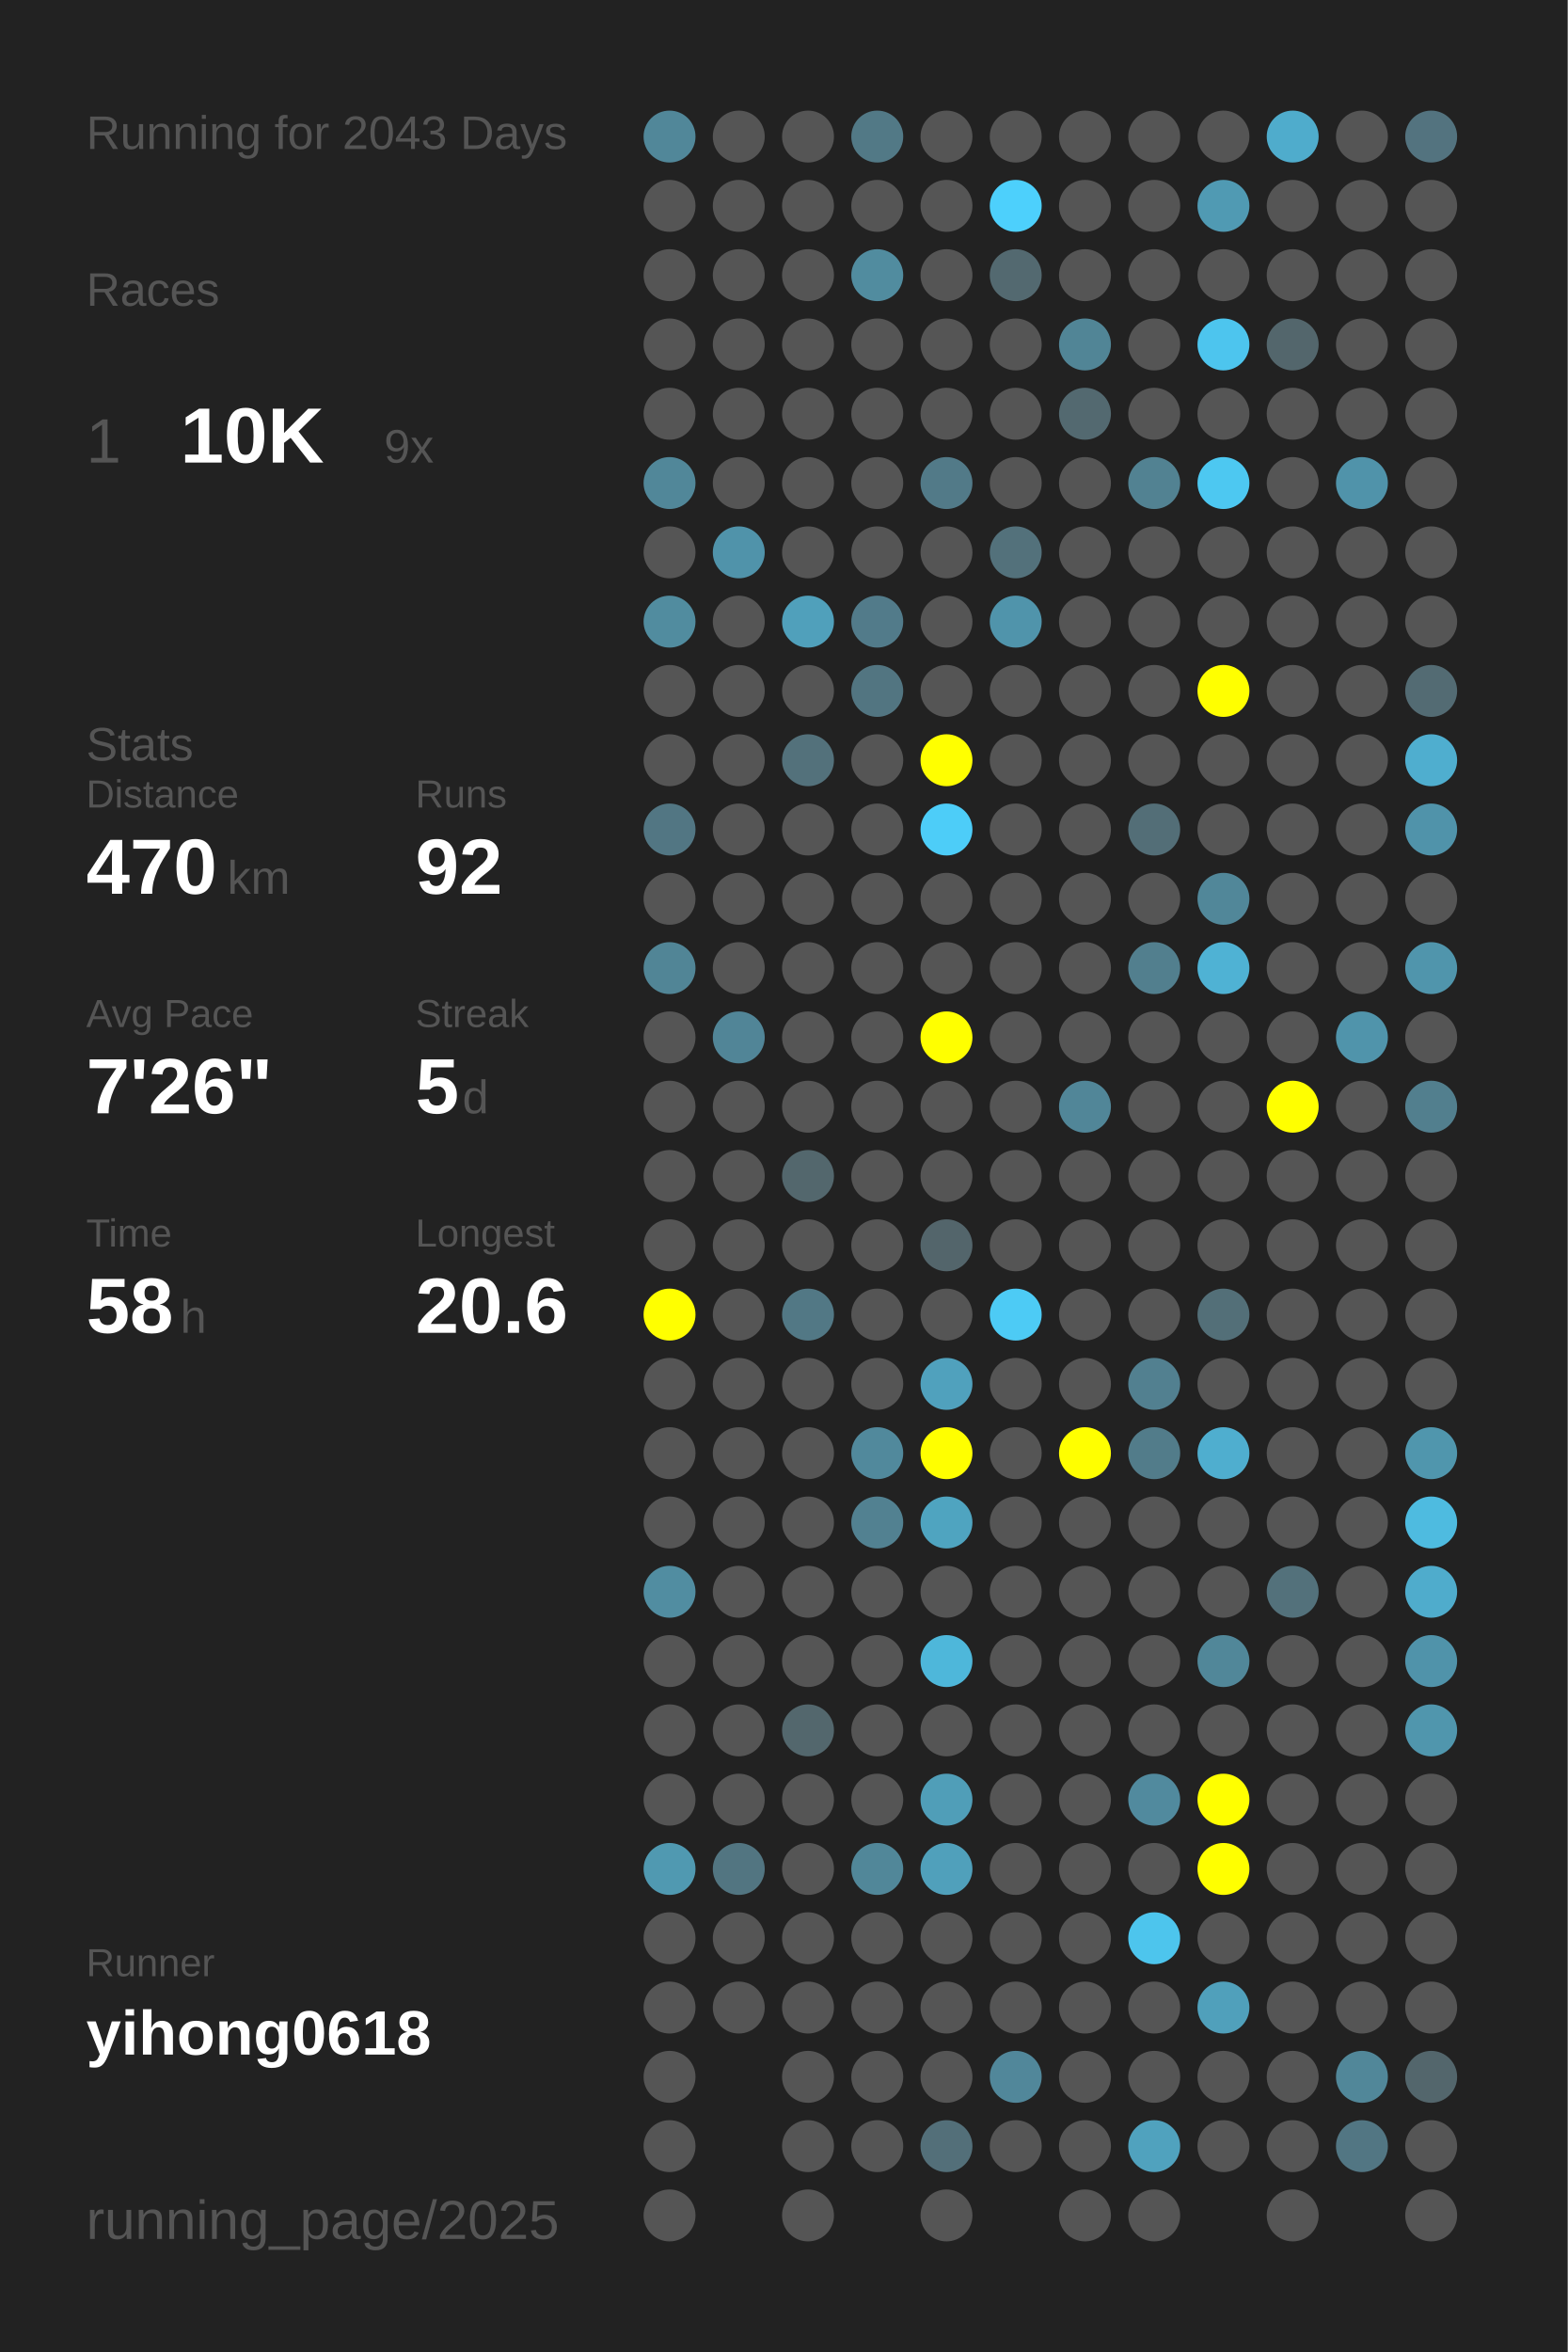
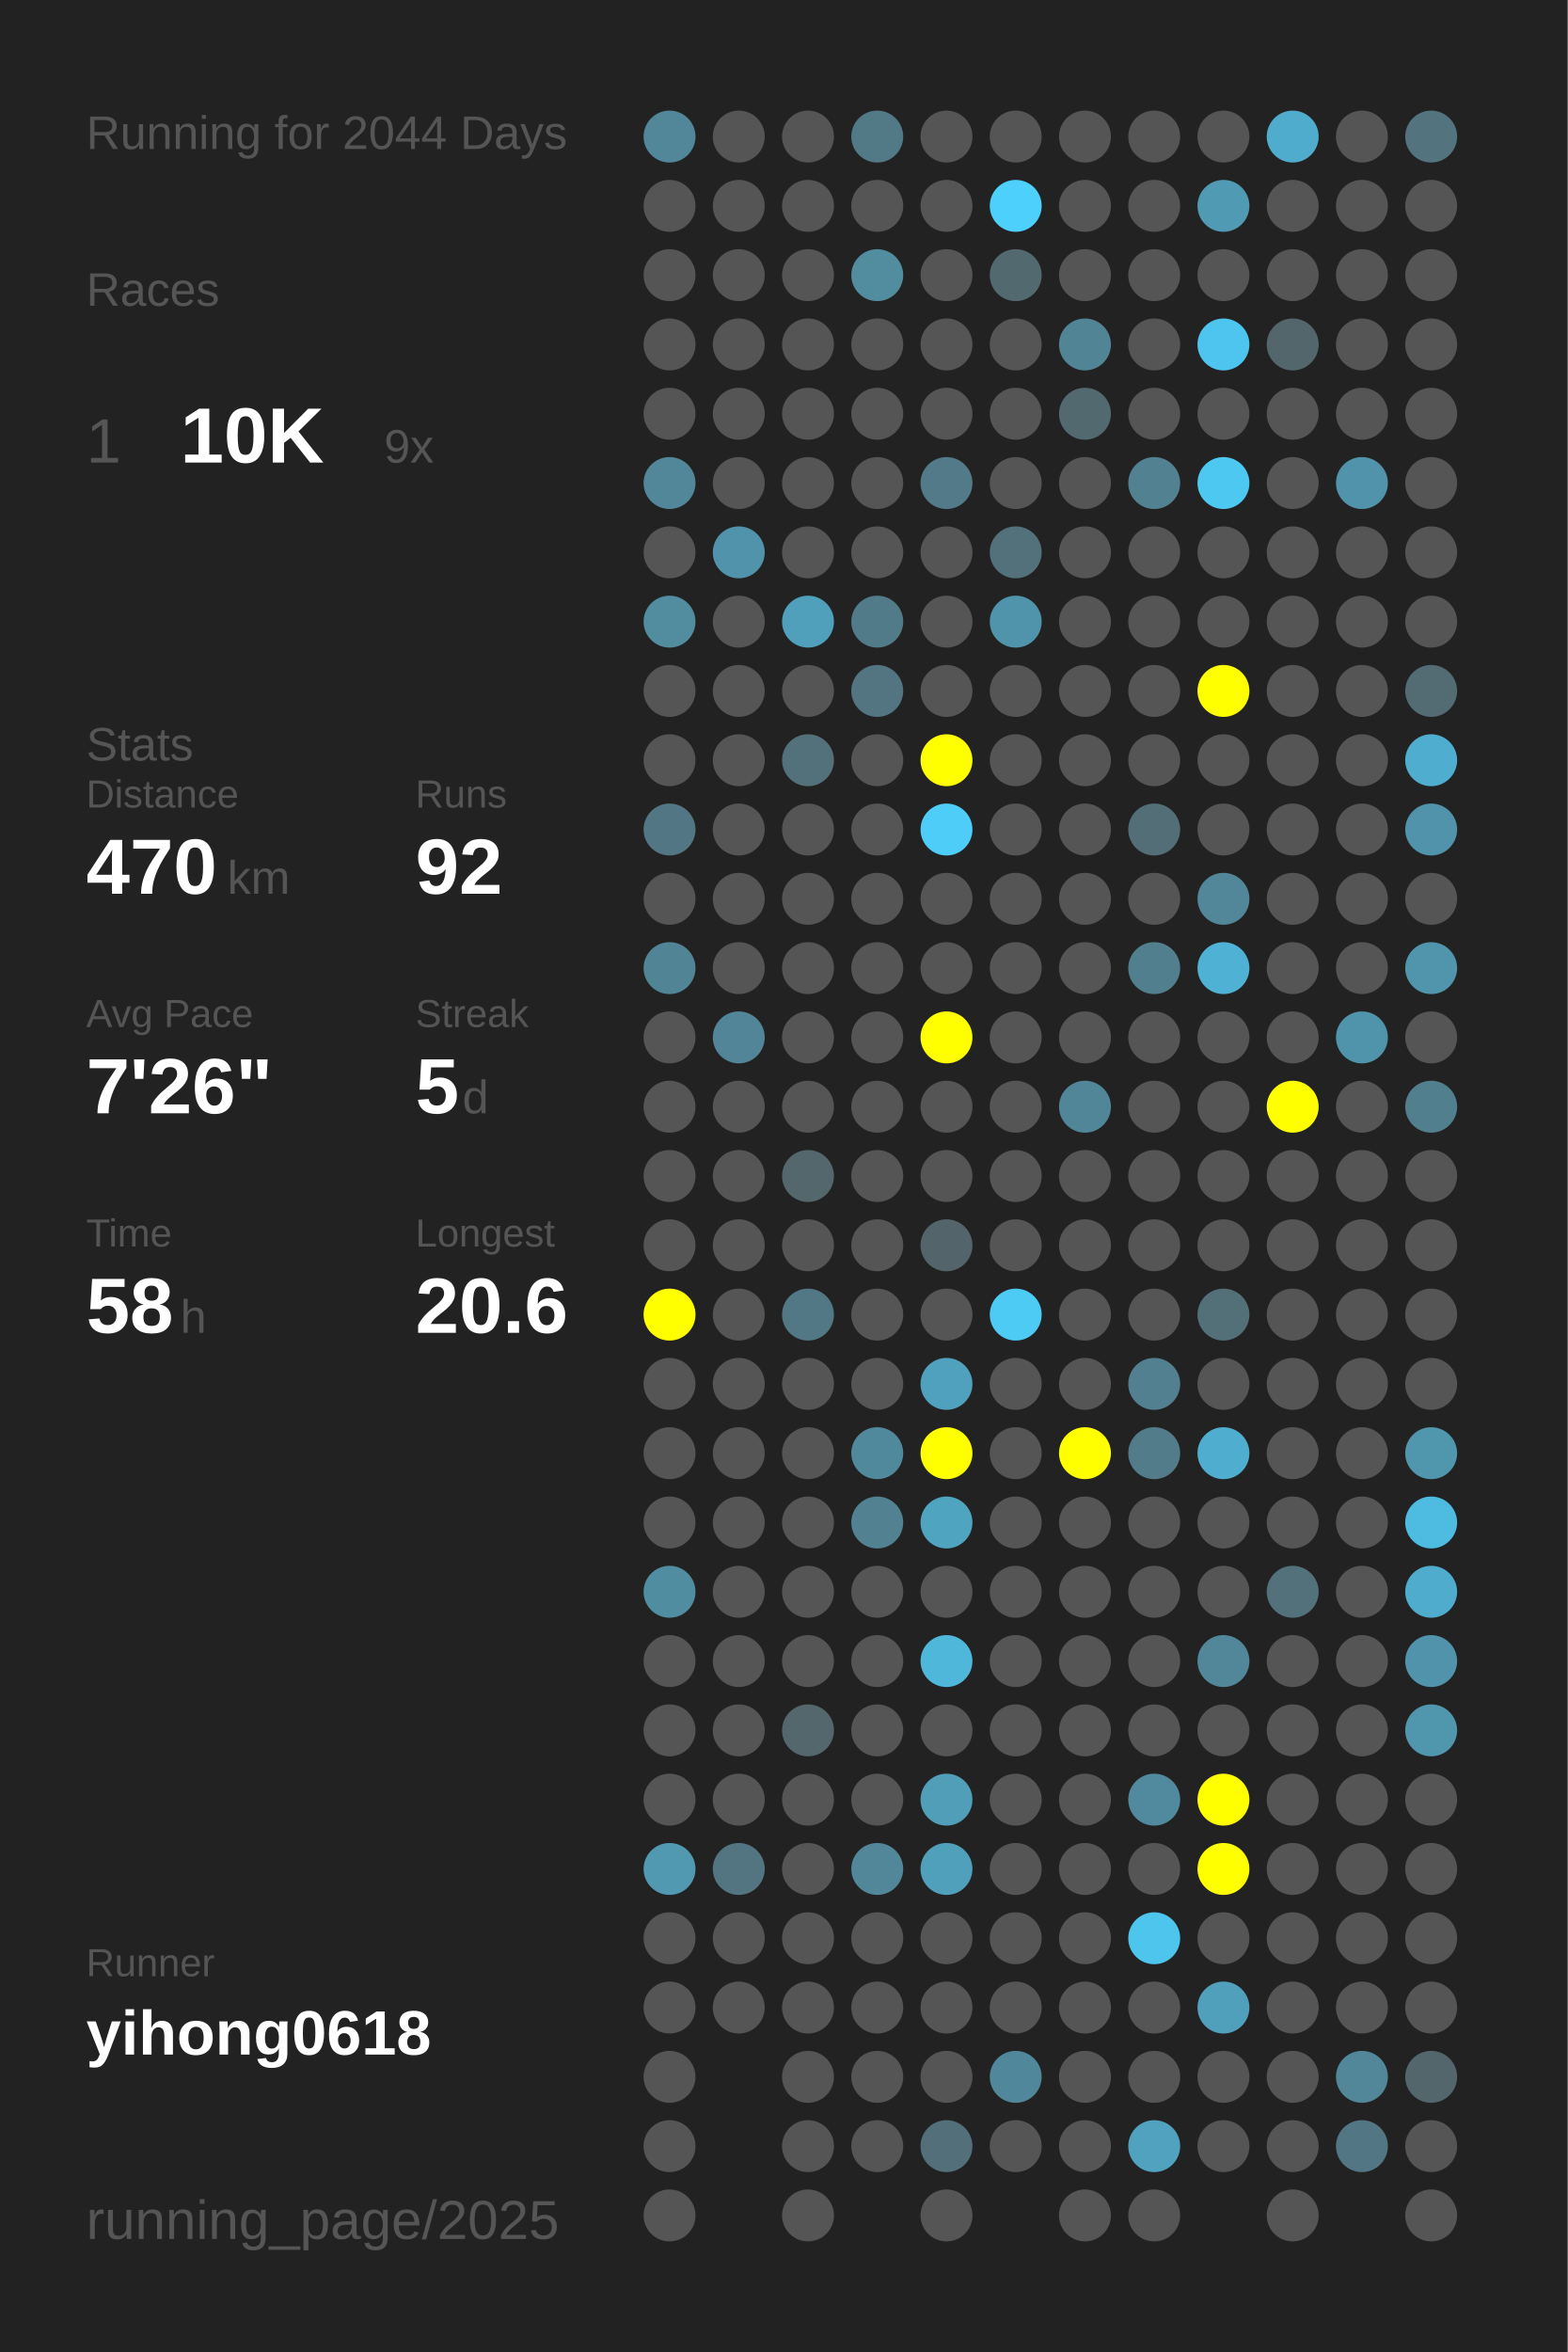
<svg xmlns="http://www.w3.org/2000/svg" baseProfile="full" height="300mm" version="1.1" viewBox="0,0,200,300" width="200mm">
  <defs />
  <rect fill="#222222" height="300" width="200" x="0" y="0" />
-   <text fill="#555555" style="font-size:6px; font-family:Arial;" x="11" y="19">Running for 2043 Days</text>
+   <text fill="#555555" style="font-size:6px; font-family:Arial;" x="11" y="19">Running for 2044 Days</text>
  <text fill="#555555" style="font-size:6px; font-family:Arial;" x="11" y="39">Races</text>
  <text fill="#555555" style="font-size:8px; font-family:Arial;" x="11" y="59">1</text>
  <text fill="#FFFFFF" style="font-size:10px; font-family:Arial; font-weight:bold;" x="23" y="59">10K</text>
  <text fill="#555555" style="font-size:6px; font-family:Arial;" x="49" y="59">9x</text>
  <text fill="#555555" style="font-size:6px; font-family:Arial;" x="11" y="97">Stats</text>
  <text fill="#555555" style="font-size:5px; font-family:Arial;" x="11" y="103">Distance</text>
  <text fill="#FFFFFF" style="font-size:10px; font-family:Arial; font-weight:bold;" x="11" y="114">470</text>
  <text fill="#555555" style="font-size:6px; font-family:Arial;" x="29" y="114">km</text>
  <text fill="#555555" style="font-size:5px; font-family:Arial;" x="53" y="103">Runs</text>
  <text fill="#FFFFFF" style="font-size:10px; font-family:Arial; font-weight:bold;" x="53" y="114">92</text>
  <text fill="#555555" style="font-size:5px; font-family:Arial;" x="11" y="131">Avg Pace</text>
  <text fill="#FFFFFF" style="font-size:10px; font-family:Arial; font-weight:bold;" x="11" y="142">7'26"</text>
  <text fill="#555555" style="font-size:5px; font-family:Arial;" x="53" y="131">Streak</text>
  <text fill="#FFFFFF" style="font-size:10px; font-family:Arial; font-weight:bold;" x="53" y="142">5</text>
  <text fill="#555555" style="font-size:6px; font-family:Arial;" x="59" y="142">d</text>
  <text fill="#555555" style="font-size:5px; font-family:Arial;" x="11" y="159">Time</text>
  <text fill="#FFFFFF" style="font-size:10px; font-family:Arial; font-weight:bold;" x="11" y="170">58</text>
  <text fill="#555555" style="font-size:6px; font-family:Arial;" x="23" y="170">h</text>
  <text fill="#555555" style="font-size:5px; font-family:Arial;" x="53" y="159">Longest</text>
  <text fill="#FFFFFF" style="font-size:10px; font-family:Arial; font-weight:bold;" x="53" y="170">20.6</text>
  <text fill="#555555" style="font-size:5px; font-family:Arial;" x="11" y="252.065">Runner</text>
  <text fill="#FFFFFF" style="font-size:8px; font-family:Arial; font-weight:bold;" x="11" y="262.065">yihong0618</text>
  <text fill="#555555" style="font-size:7px; font-family:Arial;" x="11" y="285.581">running_page/2025</text>
  <circle cx="85.417" cy="17.419" fill="#518799" r="3.312" />
  <circle cx="85.417" cy="26.258" fill="#555555" r="3.312" />
  <circle cx="85.417" cy="35.097" fill="#555555" r="3.312" />
  <circle cx="85.417" cy="43.935" fill="#555555" r="3.312" />
  <circle cx="85.417" cy="52.774" fill="#555555" r="3.312" />
  <circle cx="85.417" cy="61.613" fill="#518799" r="3.312" />
  <circle cx="85.417" cy="70.452" fill="#555555" r="3.312" />
  <circle cx="85.417" cy="79.29" fill="#518c9f" r="3.312" />
  <circle cx="85.417" cy="88.129" fill="#555555" r="3.312" />
  <circle cx="85.417" cy="96.968" fill="#555555" r="3.312" />
  <circle cx="85.417" cy="105.806" fill="#527683" r="3.312" />
  <circle cx="85.417" cy="114.645" fill="#555555" r="3.312" />
  <circle cx="85.417" cy="123.484" fill="#518596" r="3.312" />
  <circle cx="85.417" cy="132.323" fill="#555555" r="3.312" />
  <circle cx="85.417" cy="141.161" fill="#555555" r="3.312" />
  <circle cx="85.417" cy="150" fill="#555555" r="3.312" />
  <circle cx="85.417" cy="158.839" fill="#555555" r="3.312" />
  <circle cx="85.417" cy="167.677" fill="#FFFF00" r="3.312" />
  <circle cx="85.417" cy="176.516" fill="#555555" r="3.312" />
  <circle cx="85.417" cy="185.355" fill="#555555" r="3.312" />
  <circle cx="85.417" cy="194.194" fill="#555555" r="3.312" />
  <circle cx="85.417" cy="203.032" fill="#518da1" r="3.312" />
  <circle cx="85.417" cy="211.871" fill="#555555" r="3.312" />
  <circle cx="85.417" cy="220.71" fill="#555555" r="3.312" />
  <circle cx="85.417" cy="229.548" fill="#555555" r="3.312" />
  <circle cx="85.417" cy="238.387" fill="#5099b1" r="3.312" />
  <circle cx="85.417" cy="247.226" fill="#555555" r="3.312" />
  <circle cx="85.417" cy="256.065" fill="#555555" r="3.312" />
  <circle cx="85.417" cy="264.903" fill="#555555" r="3.312" />
  <circle cx="85.417" cy="273.742" fill="#555555" r="3.312" />
  <circle cx="85.417" cy="282.581" fill="#555555" r="3.312" />
  <circle cx="94.25" cy="17.419" fill="#555555" r="3.312" />
  <circle cx="94.25" cy="26.258" fill="#555555" r="3.312" />
  <circle cx="94.25" cy="35.097" fill="#555555" r="3.312" />
  <circle cx="94.25" cy="43.935" fill="#555555" r="3.312" />
  <circle cx="94.25" cy="52.774" fill="#555555" r="3.312" />
  <circle cx="94.25" cy="61.613" fill="#555555" r="3.312" />
  <circle cx="94.25" cy="70.452" fill="#5093aa" r="3.312" />
  <circle cx="94.25" cy="79.29" fill="#555555" r="3.312" />
  <circle cx="94.25" cy="88.129" fill="#555555" r="3.312" />
  <circle cx="94.25" cy="96.968" fill="#555555" r="3.312" />
  <circle cx="94.25" cy="105.806" fill="#555555" r="3.312" />
  <circle cx="94.25" cy="114.645" fill="#555555" r="3.312" />
  <circle cx="94.25" cy="123.484" fill="#555555" r="3.312" />
  <circle cx="94.25" cy="132.323" fill="#518597" r="3.312" />
  <circle cx="94.25" cy="141.161" fill="#555555" r="3.312" />
  <circle cx="94.25" cy="150" fill="#555555" r="3.312" />
  <circle cx="94.25" cy="158.839" fill="#555555" r="3.312" />
  <circle cx="94.25" cy="167.677" fill="#555555" r="3.312" />
  <circle cx="94.25" cy="176.516" fill="#555555" r="3.312" />
  <circle cx="94.25" cy="185.355" fill="#555555" r="3.312" />
  <circle cx="94.25" cy="194.194" fill="#555555" r="3.312" />
  <circle cx="94.25" cy="203.032" fill="#555555" r="3.312" />
  <circle cx="94.25" cy="211.871" fill="#555555" r="3.312" />
  <circle cx="94.25" cy="220.71" fill="#555555" r="3.312" />
  <circle cx="94.25" cy="229.548" fill="#555555" r="3.312" />
  <circle cx="94.25" cy="238.387" fill="#527581" r="3.312" />
  <circle cx="94.25" cy="247.226" fill="#555555" r="3.312" />
  <circle cx="94.25" cy="256.065" fill="#555555" r="3.312" />
  <circle cx="103.083" cy="17.419" fill="#555555" r="3.312" />
  <circle cx="103.083" cy="26.258" fill="#555555" r="3.312" />
  <circle cx="103.083" cy="35.097" fill="#555555" r="3.312" />
  <circle cx="103.083" cy="43.935" fill="#555555" r="3.312" />
  <circle cx="103.083" cy="52.774" fill="#555555" r="3.312" />
  <circle cx="103.083" cy="61.613" fill="#555555" r="3.312" />
  <circle cx="103.083" cy="70.452" fill="#555555" r="3.312" />
  <circle cx="103.083" cy="79.29" fill="#50a0bb" r="3.312" />
  <circle cx="103.083" cy="88.129" fill="#555555" r="3.312" />
  <circle cx="103.083" cy="96.968" fill="#53717b" r="3.312" />
  <circle cx="103.083" cy="105.806" fill="#555555" r="3.312" />
  <circle cx="103.083" cy="114.645" fill="#555555" r="3.312" />
  <circle cx="103.083" cy="123.484" fill="#555555" r="3.312" />
  <circle cx="103.083" cy="132.323" fill="#555555" r="3.312" />
  <circle cx="103.083" cy="141.161" fill="#555555" r="3.312" />
  <circle cx="103.083" cy="150" fill="#53676d" r="3.312" />
  <circle cx="103.083" cy="158.839" fill="#555555" r="3.312" />
  <circle cx="103.083" cy="167.677" fill="#527885" r="3.312" />
  <circle cx="103.083" cy="176.516" fill="#555555" r="3.312" />
  <circle cx="103.083" cy="185.355" fill="#555555" r="3.312" />
  <circle cx="103.083" cy="194.194" fill="#555555" r="3.312" />
  <circle cx="103.083" cy="203.032" fill="#555555" r="3.312" />
  <circle cx="103.083" cy="211.871" fill="#555555" r="3.312" />
  <circle cx="103.083" cy="220.71" fill="#53676d" r="3.312" />
  <circle cx="103.083" cy="229.548" fill="#555555" r="3.312" />
  <circle cx="103.083" cy="238.387" fill="#555555" r="3.312" />
  <circle cx="103.083" cy="247.226" fill="#555555" r="3.312" />
  <circle cx="103.083" cy="256.065" fill="#555555" r="3.312" />
  <circle cx="103.083" cy="264.903" fill="#555555" r="3.312" />
  <circle cx="103.083" cy="273.742" fill="#555555" r="3.312" />
  <circle cx="103.083" cy="282.581" fill="#555555" r="3.312" />
  <circle cx="111.917" cy="17.419" fill="#527986" r="3.312" />
  <circle cx="111.917" cy="26.258" fill="#555555" r="3.312" />
  <circle cx="111.917" cy="35.097" fill="#518c9f" r="3.312" />
  <circle cx="111.917" cy="43.935" fill="#555555" r="3.312" />
  <circle cx="111.917" cy="52.774" fill="#555555" r="3.312" />
  <circle cx="111.917" cy="61.613" fill="#555555" r="3.312" />
  <circle cx="111.917" cy="70.452" fill="#555555" r="3.312" />
  <circle cx="111.917" cy="79.29" fill="#527b8a" r="3.312" />
  <circle cx="111.917" cy="88.129" fill="#527581" r="3.312" />
  <circle cx="111.917" cy="96.968" fill="#555555" r="3.312" />
  <circle cx="111.917" cy="105.806" fill="#555555" r="3.312" />
  <circle cx="111.917" cy="114.645" fill="#555555" r="3.312" />
  <circle cx="111.917" cy="123.484" fill="#555555" r="3.312" />
  <circle cx="111.917" cy="132.323" fill="#555555" r="3.312" />
  <circle cx="111.917" cy="141.161" fill="#555555" r="3.312" />
  <circle cx="111.917" cy="150" fill="#555555" r="3.312" />
  <circle cx="111.917" cy="158.839" fill="#555555" r="3.312" />
  <circle cx="111.917" cy="167.677" fill="#555555" r="3.312" />
  <circle cx="111.917" cy="176.516" fill="#555555" r="3.312" />
  <circle cx="111.917" cy="185.355" fill="#51899c" r="3.312" />
  <circle cx="111.917" cy="194.194" fill="#528191" r="3.312" />
  <circle cx="111.917" cy="203.032" fill="#555555" r="3.312" />
  <circle cx="111.917" cy="211.871" fill="#555555" r="3.312" />
  <circle cx="111.917" cy="220.71" fill="#555555" r="3.312" />
  <circle cx="111.917" cy="229.548" fill="#555555" r="3.312" />
  <circle cx="111.917" cy="238.387" fill="#518799" r="3.312" />
  <circle cx="111.917" cy="247.226" fill="#555555" r="3.312" />
  <circle cx="111.917" cy="256.065" fill="#555555" r="3.312" />
  <circle cx="111.917" cy="264.903" fill="#555555" r="3.312" />
  <circle cx="111.917" cy="273.742" fill="#555555" r="3.312" />
  <circle cx="120.75" cy="17.419" fill="#555555" r="3.312" />
  <circle cx="120.75" cy="26.258" fill="#555555" r="3.312" />
  <circle cx="120.75" cy="35.097" fill="#555555" r="3.312" />
  <circle cx="120.75" cy="43.935" fill="#555555" r="3.312" />
  <circle cx="120.75" cy="52.774" fill="#555555" r="3.312" />
  <circle cx="120.75" cy="61.613" fill="#527a88" r="3.312" />
  <circle cx="120.75" cy="70.452" fill="#555555" r="3.312" />
  <circle cx="120.75" cy="79.29" fill="#555555" r="3.312" />
  <circle cx="120.75" cy="88.129" fill="#555555" r="3.312" />
  <circle cx="120.75" cy="96.968" fill="#FFFF00" r="3.312" />
  <circle cx="120.75" cy="105.806" fill="#4dcdf8" r="3.312" />
  <circle cx="120.75" cy="114.645" fill="#555555" r="3.312" />
  <circle cx="120.75" cy="123.484" fill="#555555" r="3.312" />
  <circle cx="120.75" cy="132.323" fill="#FFFF00" r="3.312" />
  <circle cx="120.75" cy="141.161" fill="#555555" r="3.312" />
  <circle cx="120.75" cy="150" fill="#555555" r="3.312" />
  <circle cx="120.75" cy="158.839" fill="#53656b" r="3.312" />
  <circle cx="120.75" cy="167.677" fill="#555555" r="3.312" />
  <circle cx="120.75" cy="176.516" fill="#50a1bd" r="3.312" />
  <circle cx="120.75" cy="185.355" fill="#FFFF00" r="3.312" />
  <circle cx="120.75" cy="194.194" fill="#4fa4c0" r="3.312" />
  <circle cx="120.75" cy="203.032" fill="#555555" r="3.312" />
  <circle cx="120.75" cy="211.871" fill="#4eb7da" r="3.312" />
  <circle cx="120.75" cy="220.71" fill="#555555" r="3.312" />
  <circle cx="120.75" cy="229.548" fill="#509eb8" r="3.312" />
  <circle cx="120.75" cy="238.387" fill="#50a0bb" r="3.312" />
  <circle cx="120.75" cy="247.226" fill="#555555" r="3.312" />
  <circle cx="120.75" cy="256.065" fill="#555555" r="3.312" />
  <circle cx="120.75" cy="264.903" fill="#555555" r="3.312" />
  <circle cx="120.75" cy="273.742" fill="#536f79" r="3.312" />
  <circle cx="120.75" cy="282.581" fill="#555555" r="3.312" />
  <circle cx="129.583" cy="17.419" fill="#555555" r="3.312" />
  <circle cx="129.583" cy="26.258" fill="#4dd0fc" r="3.312" />
  <circle cx="129.583" cy="35.097" fill="#536970" r="3.312" />
  <circle cx="129.583" cy="43.935" fill="#555555" r="3.312" />
  <circle cx="129.583" cy="52.774" fill="#555555" r="3.312" />
  <circle cx="129.583" cy="61.613" fill="#555555" r="3.312" />
  <circle cx="129.583" cy="70.452" fill="#53717b" r="3.312" />
  <circle cx="129.583" cy="79.29" fill="#5094ab" r="3.312" />
  <circle cx="129.583" cy="88.129" fill="#555555" r="3.312" />
  <circle cx="129.583" cy="96.968" fill="#555555" r="3.312" />
  <circle cx="129.583" cy="105.806" fill="#555555" r="3.312" />
  <circle cx="129.583" cy="114.645" fill="#555555" r="3.312" />
  <circle cx="129.583" cy="123.484" fill="#555555" r="3.312" />
  <circle cx="129.583" cy="132.323" fill="#555555" r="3.312" />
  <circle cx="129.583" cy="141.161" fill="#555555" r="3.312" />
  <circle cx="129.583" cy="150" fill="#555555" r="3.312" />
  <circle cx="129.583" cy="158.839" fill="#555555" r="3.312" />
  <circle cx="129.583" cy="167.677" fill="#4dcbf5" r="3.312" />
  <circle cx="129.583" cy="176.516" fill="#555555" r="3.312" />
  <circle cx="129.583" cy="185.355" fill="#555555" r="3.312" />
  <circle cx="129.583" cy="194.194" fill="#555555" r="3.312" />
  <circle cx="129.583" cy="203.032" fill="#555555" r="3.312" />
  <circle cx="129.583" cy="211.871" fill="#555555" r="3.312" />
  <circle cx="129.583" cy="220.71" fill="#555555" r="3.312" />
  <circle cx="129.583" cy="229.548" fill="#555555" r="3.312" />
  <circle cx="129.583" cy="238.387" fill="#555555" r="3.312" />
  <circle cx="129.583" cy="247.226" fill="#555555" r="3.312" />
  <circle cx="129.583" cy="256.065" fill="#555555" r="3.312" />
  <circle cx="129.583" cy="264.903" fill="#51879a" r="3.312" />
  <circle cx="129.583" cy="273.742" fill="#555555" r="3.312" />
  <circle cx="138.417" cy="17.419" fill="#555555" r="3.312" />
  <circle cx="138.417" cy="26.258" fill="#555555" r="3.312" />
  <circle cx="138.417" cy="35.097" fill="#555555" r="3.312" />
  <circle cx="138.417" cy="43.935" fill="#518596" r="3.312" />
  <circle cx="138.417" cy="52.774" fill="#536970" r="3.312" />
  <circle cx="138.417" cy="61.613" fill="#555555" r="3.312" />
  <circle cx="138.417" cy="70.452" fill="#555555" r="3.312" />
  <circle cx="138.417" cy="79.29" fill="#555555" r="3.312" />
  <circle cx="138.417" cy="88.129" fill="#555555" r="3.312" />
  <circle cx="138.417" cy="96.968" fill="#555555" r="3.312" />
  <circle cx="138.417" cy="105.806" fill="#555555" r="3.312" />
  <circle cx="138.417" cy="114.645" fill="#555555" r="3.312" />
  <circle cx="138.417" cy="123.484" fill="#555555" r="3.312" />
  <circle cx="138.417" cy="132.323" fill="#555555" r="3.312" />
  <circle cx="138.417" cy="141.161" fill="#518698" r="3.312" />
  <circle cx="138.417" cy="150" fill="#555555" r="3.312" />
  <circle cx="138.417" cy="158.839" fill="#555555" r="3.312" />
  <circle cx="138.417" cy="167.677" fill="#555555" r="3.312" />
  <circle cx="138.417" cy="176.516" fill="#555555" r="3.312" />
  <circle cx="138.417" cy="185.355" fill="#FFFF00" r="3.312" />
  <circle cx="138.417" cy="194.194" fill="#555555" r="3.312" />
  <circle cx="138.417" cy="203.032" fill="#555555" r="3.312" />
  <circle cx="138.417" cy="211.871" fill="#555555" r="3.312" />
  <circle cx="138.417" cy="220.71" fill="#555555" r="3.312" />
  <circle cx="138.417" cy="229.548" fill="#555555" r="3.312" />
  <circle cx="138.417" cy="238.387" fill="#555555" r="3.312" />
  <circle cx="138.417" cy="247.226" fill="#555555" r="3.312" />
  <circle cx="138.417" cy="256.065" fill="#555555" r="3.312" />
  <circle cx="138.417" cy="264.903" fill="#555555" r="3.312" />
  <circle cx="138.417" cy="273.742" fill="#555555" r="3.312" />
  <circle cx="138.417" cy="282.581" fill="#555555" r="3.312" />
  <circle cx="147.25" cy="17.419" fill="#555555" r="3.312" />
  <circle cx="147.25" cy="26.258" fill="#555555" r="3.312" />
  <circle cx="147.25" cy="35.097" fill="#555555" r="3.312" />
  <circle cx="147.25" cy="43.935" fill="#555555" r="3.312" />
  <circle cx="147.25" cy="52.774" fill="#555555" r="3.312" />
  <circle cx="147.25" cy="61.613" fill="#528292" r="3.312" />
  <circle cx="147.25" cy="70.452" fill="#555555" r="3.312" />
  <circle cx="147.25" cy="79.29" fill="#555555" r="3.312" />
  <circle cx="147.25" cy="88.129" fill="#555555" r="3.312" />
  <circle cx="147.25" cy="96.968" fill="#555555" r="3.312" />
  <circle cx="147.25" cy="105.806" fill="#536e77" r="3.312" />
  <circle cx="147.25" cy="114.645" fill="#555555" r="3.312" />
  <circle cx="147.25" cy="123.484" fill="#527f8e" r="3.312" />
  <circle cx="147.25" cy="132.323" fill="#555555" r="3.312" />
  <circle cx="147.25" cy="141.161" fill="#555555" r="3.312" />
  <circle cx="147.25" cy="150" fill="#555555" r="3.312" />
  <circle cx="147.25" cy="158.839" fill="#555555" r="3.312" />
  <circle cx="147.25" cy="167.677" fill="#555555" r="3.312" />
  <circle cx="147.25" cy="176.516" fill="#528090" r="3.312" />
  <circle cx="147.25" cy="185.355" fill="#527c8a" r="3.312" />
  <circle cx="147.25" cy="194.194" fill="#555555" r="3.312" />
  <circle cx="147.25" cy="203.032" fill="#555555" r="3.312" />
  <circle cx="147.25" cy="211.871" fill="#555555" r="3.312" />
  <circle cx="147.25" cy="220.71" fill="#555555" r="3.312" />
  <circle cx="147.25" cy="229.548" fill="#518a9e" r="3.312" />
  <circle cx="147.25" cy="238.387" fill="#555555" r="3.312" />
  <circle cx="147.25" cy="247.226" fill="#4dc5ed" r="3.312" />
  <circle cx="147.25" cy="256.065" fill="#555555" r="3.312" />
  <circle cx="147.25" cy="264.903" fill="#555555" r="3.312" />
  <circle cx="147.25" cy="273.742" fill="#50a2be" r="3.312" />
  <circle cx="147.25" cy="282.581" fill="#555555" r="3.312" />
  <circle cx="156.083" cy="17.419" fill="#555555" r="3.312" />
  <circle cx="156.083" cy="26.258" fill="#509ab3" r="3.312" />
  <circle cx="156.083" cy="35.097" fill="#555555" r="3.312" />
  <circle cx="156.083" cy="43.935" fill="#4dc5ee" r="3.312" />
  <circle cx="156.083" cy="52.774" fill="#555555" r="3.312" />
  <circle cx="156.083" cy="61.613" fill="#4dc8f1" r="3.312" />
  <circle cx="156.083" cy="70.452" fill="#555555" r="3.312" />
  <circle cx="156.083" cy="79.29" fill="#555555" r="3.312" />
  <circle cx="156.083" cy="88.129" fill="#FFFF00" r="3.312" />
  <circle cx="156.083" cy="96.968" fill="#555555" r="3.312" />
  <circle cx="156.083" cy="105.806" fill="#555555" r="3.312" />
  <circle cx="156.083" cy="114.645" fill="#518799" r="3.312" />
  <circle cx="156.083" cy="123.484" fill="#4fb2d4" r="3.312" />
  <circle cx="156.083" cy="132.323" fill="#555555" r="3.312" />
  <circle cx="156.083" cy="141.161" fill="#555555" r="3.312" />
  <circle cx="156.083" cy="150" fill="#555555" r="3.312" />
  <circle cx="156.083" cy="158.839" fill="#555555" r="3.312" />
  <circle cx="156.083" cy="167.677" fill="#536f78" r="3.312" />
  <circle cx="156.083" cy="176.516" fill="#555555" r="3.312" />
  <circle cx="156.083" cy="185.355" fill="#4faecf" r="3.312" />
  <circle cx="156.083" cy="194.194" fill="#555555" r="3.312" />
  <circle cx="156.083" cy="203.032" fill="#555555" r="3.312" />
  <circle cx="156.083" cy="211.871" fill="#518799" r="3.312" />
  <circle cx="156.083" cy="220.71" fill="#555555" r="3.312" />
  <circle cx="156.083" cy="229.548" fill="#FFFF00" r="3.312" />
  <circle cx="156.083" cy="238.387" fill="#FFFF00" r="3.312" />
  <circle cx="156.083" cy="247.226" fill="#555555" r="3.312" />
  <circle cx="156.083" cy="256.065" fill="#50a0bb" r="3.312" />
  <circle cx="156.083" cy="264.903" fill="#555555" r="3.312" />
  <circle cx="156.083" cy="273.742" fill="#555555" r="3.312" />
  <circle cx="164.917" cy="17.419" fill="#4faccc" r="3.312" />
  <circle cx="164.917" cy="26.258" fill="#555555" r="3.312" />
  <circle cx="164.917" cy="35.097" fill="#555555" r="3.312" />
  <circle cx="164.917" cy="43.935" fill="#53666c" r="3.312" />
  <circle cx="164.917" cy="52.774" fill="#555555" r="3.312" />
  <circle cx="164.917" cy="61.613" fill="#555555" r="3.312" />
  <circle cx="164.917" cy="70.452" fill="#555555" r="3.312" />
  <circle cx="164.917" cy="79.29" fill="#555555" r="3.312" />
  <circle cx="164.917" cy="88.129" fill="#555555" r="3.312" />
  <circle cx="164.917" cy="96.968" fill="#555555" r="3.312" />
  <circle cx="164.917" cy="105.806" fill="#555555" r="3.312" />
  <circle cx="164.917" cy="114.645" fill="#555555" r="3.312" />
  <circle cx="164.917" cy="123.484" fill="#555555" r="3.312" />
  <circle cx="164.917" cy="132.323" fill="#555555" r="3.312" />
  <circle cx="164.917" cy="141.161" fill="#FFFF00" r="3.312" />
  <circle cx="164.917" cy="150" fill="#555555" r="3.312" />
  <circle cx="164.917" cy="158.839" fill="#555555" r="3.312" />
  <circle cx="164.917" cy="167.677" fill="#555555" r="3.312" />
  <circle cx="164.917" cy="176.516" fill="#555555" r="3.312" />
  <circle cx="164.917" cy="185.355" fill="#555555" r="3.312" />
  <circle cx="164.917" cy="194.194" fill="#555555" r="3.312" />
  <circle cx="164.917" cy="203.032" fill="#53717b" r="3.312" />
  <circle cx="164.917" cy="211.871" fill="#555555" r="3.312" />
  <circle cx="164.917" cy="220.71" fill="#555555" r="3.312" />
  <circle cx="164.917" cy="229.548" fill="#555555" r="3.312" />
  <circle cx="164.917" cy="238.387" fill="#555555" r="3.312" />
  <circle cx="164.917" cy="247.226" fill="#555555" r="3.312" />
  <circle cx="164.917" cy="256.065" fill="#555555" r="3.312" />
  <circle cx="164.917" cy="264.903" fill="#555555" r="3.312" />
  <circle cx="164.917" cy="273.742" fill="#555555" r="3.312" />
  <circle cx="164.917" cy="282.581" fill="#555555" r="3.312" />
  <circle cx="173.75" cy="17.419" fill="#555555" r="3.312" />
  <circle cx="173.75" cy="26.258" fill="#555555" r="3.312" />
  <circle cx="173.75" cy="35.097" fill="#555555" r="3.312" />
  <circle cx="173.75" cy="43.935" fill="#555555" r="3.312" />
  <circle cx="173.75" cy="52.774" fill="#555555" r="3.312" />
  <circle cx="173.75" cy="61.613" fill="#5093aa" r="3.312" />
  <circle cx="173.75" cy="70.452" fill="#555555" r="3.312" />
  <circle cx="173.75" cy="79.29" fill="#555555" r="3.312" />
  <circle cx="173.75" cy="88.129" fill="#555555" r="3.312" />
  <circle cx="173.75" cy="96.968" fill="#555555" r="3.312" />
  <circle cx="173.75" cy="105.806" fill="#555555" r="3.312" />
  <circle cx="173.75" cy="114.645" fill="#555555" r="3.312" />
  <circle cx="173.75" cy="123.484" fill="#555555" r="3.312" />
  <circle cx="173.75" cy="132.323" fill="#5094ab" r="3.312" />
  <circle cx="173.75" cy="141.161" fill="#555555" r="3.312" />
  <circle cx="173.75" cy="150" fill="#555555" r="3.312" />
  <circle cx="173.75" cy="158.839" fill="#555555" r="3.312" />
  <circle cx="173.75" cy="167.677" fill="#555555" r="3.312" />
  <circle cx="173.75" cy="176.516" fill="#555555" r="3.312" />
  <circle cx="173.75" cy="185.355" fill="#555555" r="3.312" />
  <circle cx="173.75" cy="194.194" fill="#555555" r="3.312" />
  <circle cx="173.75" cy="203.032" fill="#555555" r="3.312" />
  <circle cx="173.75" cy="211.871" fill="#555555" r="3.312" />
  <circle cx="173.75" cy="220.71" fill="#555555" r="3.312" />
  <circle cx="173.75" cy="229.548" fill="#555555" r="3.312" />
  <circle cx="173.75" cy="238.387" fill="#555555" r="3.312" />
  <circle cx="173.75" cy="247.226" fill="#555555" r="3.312" />
  <circle cx="173.75" cy="256.065" fill="#555555" r="3.312" />
  <circle cx="173.75" cy="264.903" fill="#518799" r="3.312" />
  <circle cx="173.75" cy="273.742" fill="#527683" r="3.312" />
  <circle cx="182.583" cy="17.419" fill="#53737f" r="3.312" />
  <circle cx="182.583" cy="26.258" fill="#555555" r="3.312" />
  <circle cx="182.583" cy="35.097" fill="#555555" r="3.312" />
  <circle cx="182.583" cy="43.935" fill="#555555" r="3.312" />
  <circle cx="182.583" cy="52.774" fill="#555555" r="3.312" />
  <circle cx="182.583" cy="61.613" fill="#555555" r="3.312" />
  <circle cx="182.583" cy="70.452" fill="#555555" r="3.312" />
  <circle cx="182.583" cy="79.29" fill="#555555" r="3.312" />
  <circle cx="182.583" cy="88.129" fill="#536b73" r="3.312" />
  <circle cx="182.583" cy="96.968" fill="#4faecf" r="3.312" />
  <circle cx="182.583" cy="105.806" fill="#5093aa" r="3.312" />
  <circle cx="182.583" cy="114.645" fill="#555555" r="3.312" />
  <circle cx="182.583" cy="123.484" fill="#5095ac" r="3.312" />
  <circle cx="182.583" cy="132.323" fill="#555555" r="3.312" />
  <circle cx="182.583" cy="141.161" fill="#527f8e" r="3.312" />
  <circle cx="182.583" cy="150" fill="#555555" r="3.312" />
  <circle cx="182.583" cy="158.839" fill="#555555" r="3.312" />
  <circle cx="182.583" cy="167.677" fill="#555555" r="3.312" />
  <circle cx="182.583" cy="176.516" fill="#555555" r="3.312" />
  <circle cx="182.583" cy="185.355" fill="#5096ad" r="3.312" />
  <circle cx="182.583" cy="194.194" fill="#4ebbe0" r="3.312" />
  <circle cx="182.583" cy="203.032" fill="#4faccc" r="3.312" />
  <circle cx="182.583" cy="211.871" fill="#5093aa" r="3.312" />
  <circle cx="182.583" cy="220.71" fill="#5096ad" r="3.312" />
  <circle cx="182.583" cy="229.548" fill="#555555" r="3.312" />
  <circle cx="182.583" cy="238.387" fill="#555555" r="3.312" />
  <circle cx="182.583" cy="247.226" fill="#555555" r="3.312" />
  <circle cx="182.583" cy="256.065" fill="#555555" r="3.312" />
  <circle cx="182.583" cy="264.903" fill="#53666c" r="3.312" />
  <circle cx="182.583" cy="273.742" fill="#555555" r="3.312" />
  <circle cx="182.583" cy="282.581" fill="#555555" r="3.312" />
</svg>
